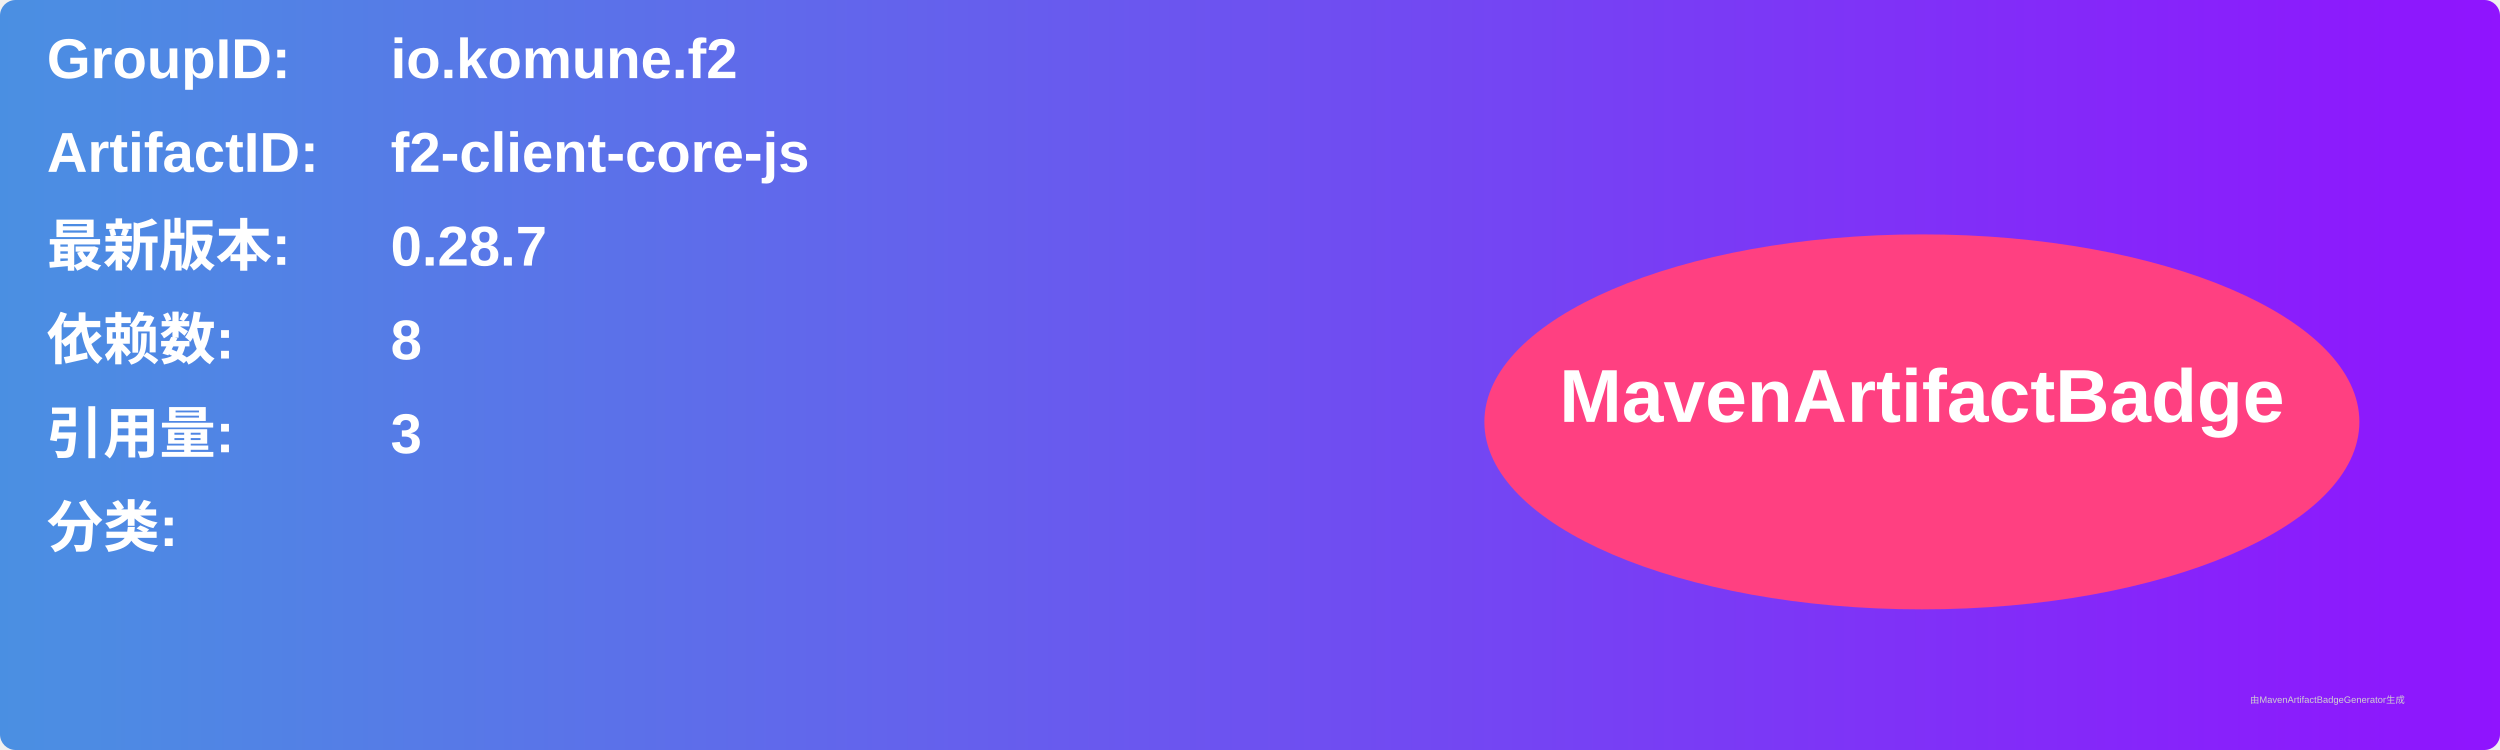
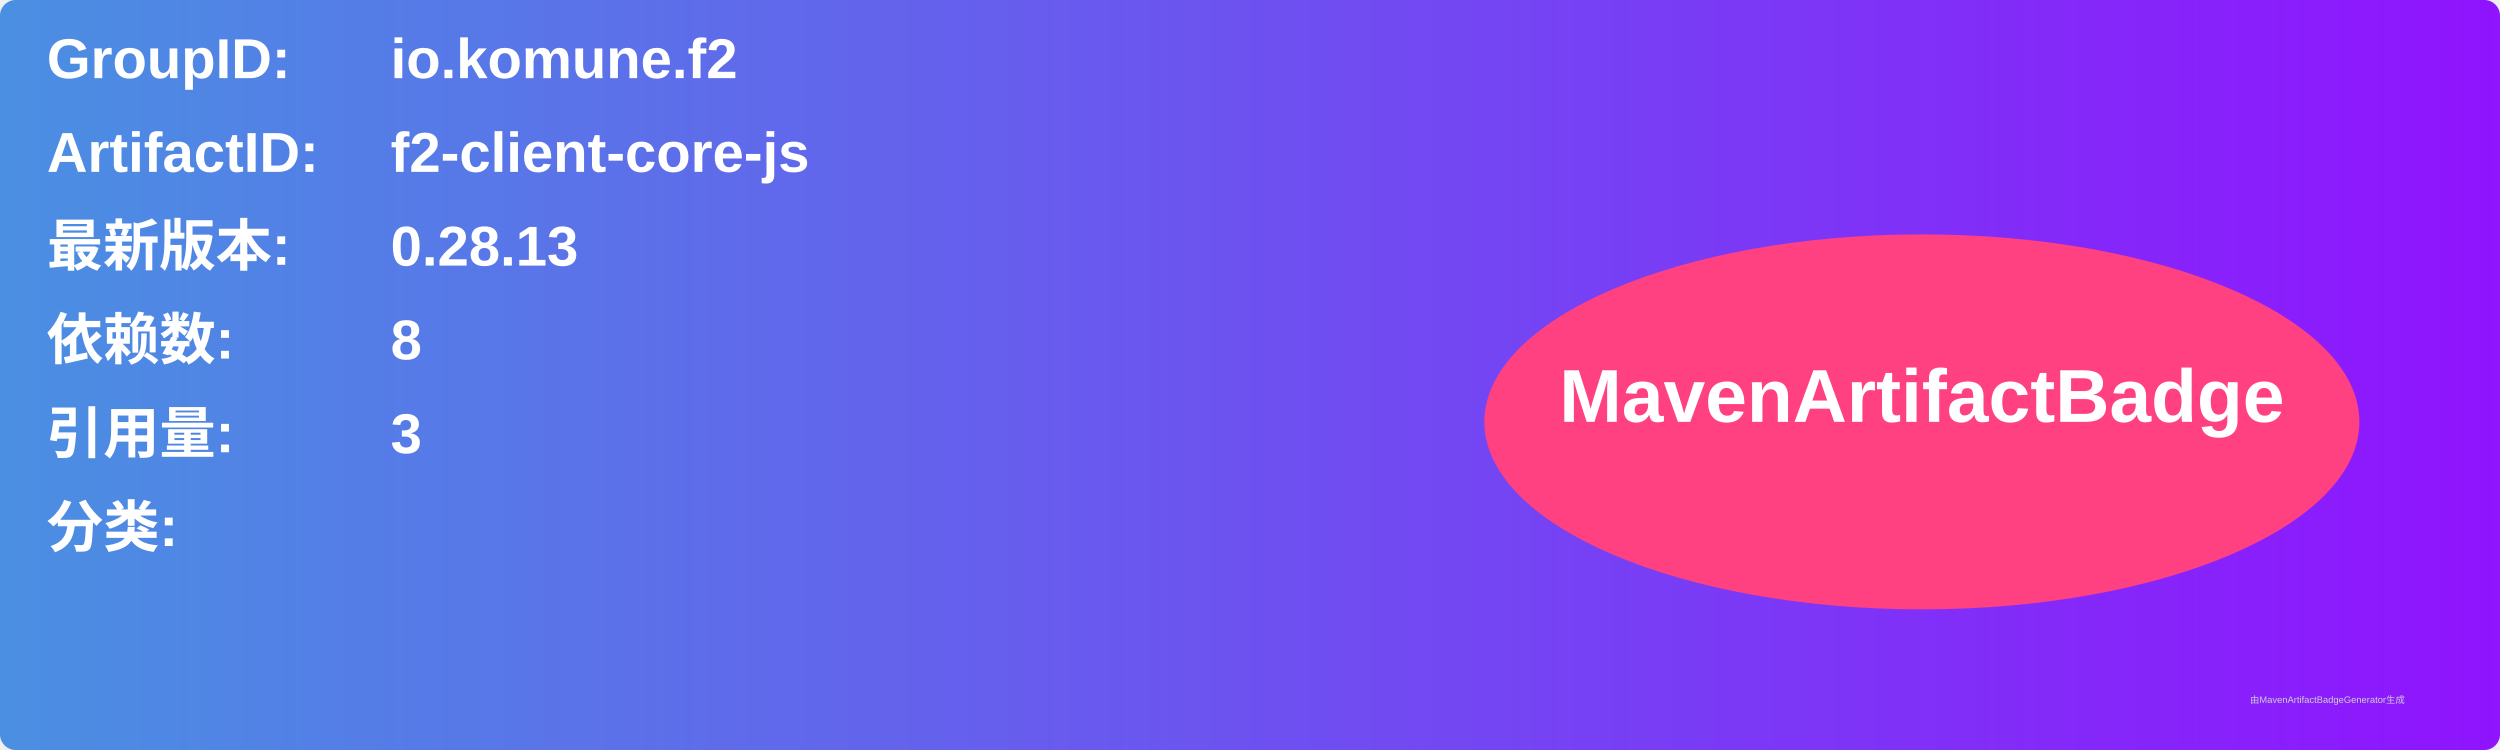
<svg xmlns="http://www.w3.org/2000/svg" width="800" height="240" viewBox="0 0 800 240">
  <linearGradient id="grad" x1="0%" y1="0%" x2="100%" y2="0%">
    <stop offset="0%" stop-color="#4a90e2" />
    <stop offset="100%" stop-color="#9013fe" />
  </linearGradient>
  <rect width="100%" height="100%" rx="5" ry="5" fill="url(#grad)" />
  <g transform="translate(15, 15)">
    <text x="0" y="10" font-family="Arial" font-size="18" fill="white" font-weight="bold" width="260">GroupID:</text>
    <text x="110" y="10" font-family="Arial" font-size="18" fill="white" font-weight="bold" width="460">io.komune.f2</text>
    <text x="0" y="40" font-family="Arial" font-size="18" fill="white" font-weight="bold" width="260">ArtifactID:</text>
    <text x="110" y="40" font-family="Arial" font-size="18" fill="white" font-weight="bold" width="460">f2-client-core-js</text>
    <text x="0" y="70" font-family="Arial" font-size="18" fill="white" font-weight="bold">最新版本:</text>
    <text x="110" y="70" font-family="Arial" font-size="18" fill="white" font-weight="bold">
-       <tspan font-weight="bold">0.28.7</tspan>
+       <tspan font-weight="bold">0.28.13</tspan>
    </text>
    <text x="0" y="100" font-family="Arial" font-size="18" fill="white" font-weight="bold">依赖数: </text>
    <text x="110" y="100" font-family="Arial" font-size="18" fill="white">
      <tspan font-weight="bold">8</tspan>
    </text>
    <text x="0" y="130" font-family="Arial" font-size="18" fill="white" font-weight="bold">引用量: </text>
    <text x="110" y="130" font-family="Arial" font-size="18" fill="white">
      <tspan font-weight="bold">3</tspan>
    </text>
    <text x="0" y="160" font-family="Arial" font-size="18" fill="white" font-weight="bold">分类:</text>
    <text x="10" y="190" font-family="Arial" font-size="10" fill="white">
      <tspan font-weight="bold" />
    </text>
    <ellipse cx="600" cy="120" rx="140" ry="60" fill="#ff4081" />
    <text x="600" y="120" text-anchor="middle" font-family="Arial" font-size="24" fill="white" font-weight="bold">MavenArtifactBadge</text>
  </g>
  <text x="720" y="225" font-family="Arial" font-size="3" fill="#d0d0d0">由MavenArtifactBadgeGenerator生成</text>
</svg>
